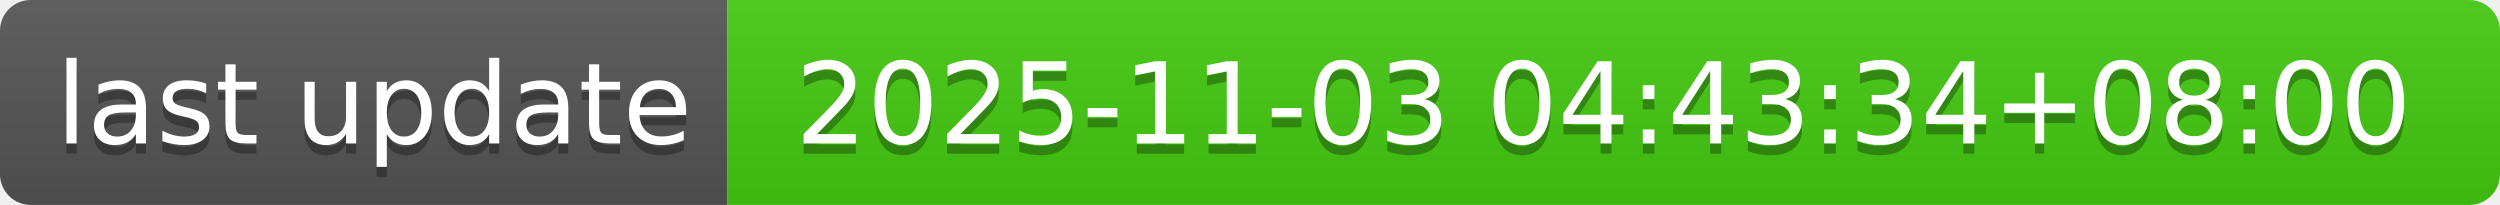
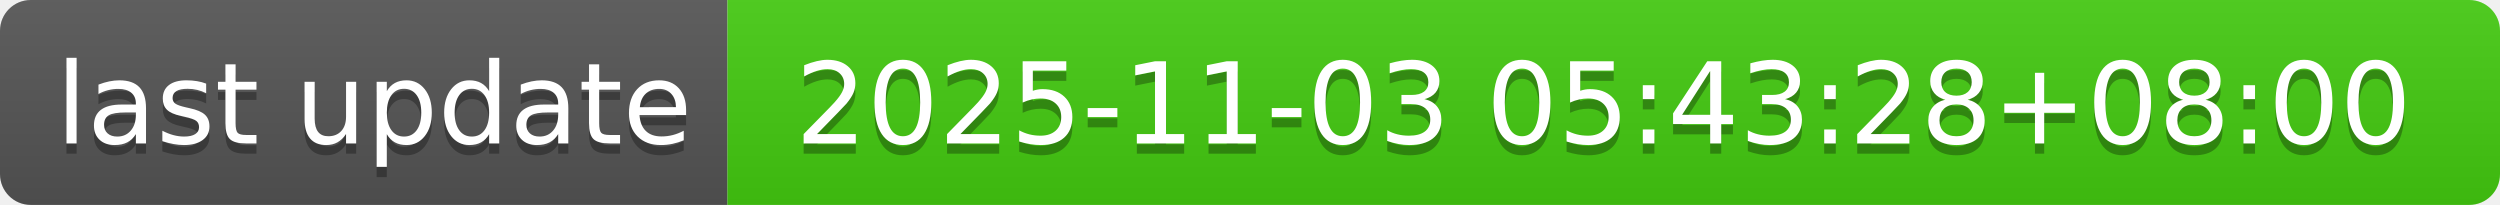
- <svg xmlns="http://www.w3.org/2000/svg" width="244" height="20" role="img" aria-label="last update: 2025-11-03 04:43:34+08:00">
+ <svg xmlns="http://www.w3.org/2000/svg" width="244" height="20" role="img" aria-label="last update: 2025-11-03 05:43:28+08:00">
  <linearGradient id="s" x2="0" y2="100%">
    <stop offset="0" stop-color="#bbb" stop-opacity=".1" />
    <stop offset="1" stop-opacity=".1" />
  </linearGradient>
  <clipPath id="r">
    <rect width="244" height="20" rx="3" fill="#fff" />
  </clipPath>
  <g clip-path="url(#r)">
    <rect width="71" height="20" fill="#555" />
    <rect x="71" width="173" height="20" fill="#4c1" />
    <rect width="244" height="20" fill="url(#s)" />
  </g>
  <g fill="#fff" text-anchor="middle" font-family="Verdana,Geneva,DejaVu Sans,sans-serif" text-rendering="geometricPrecision" font-size="110">
    <text aria-hidden="true" x="365" y="150" fill="#010101" fill-opacity=".3" transform="scale(.1)" textLength="610">last update</text>
    <text x="365" y="140" transform="scale(.1)" fill="#fff" textLength="610">last update</text>
-     <text aria-hidden="true" x="1565" y="150" fill="#010101" fill-opacity=".3" transform="scale(.1)" textLength="1630">2025-11-03 04:43:34+08:00</text>
-     <text x="1565" y="140" transform="scale(.1)" fill="#fff" textLength="1630">2025-11-03 04:43:34+08:00</text>
+     <text aria-hidden="true" x="1565" y="150" fill="#010101" fill-opacity=".3" transform="scale(.1)" textLength="1630">2025-11-03 05:43:28+08:00</text>
+     <text x="1565" y="140" transform="scale(.1)" fill="#fff" textLength="1630">2025-11-03 05:43:28+08:00</text>
  </g>
</svg>
